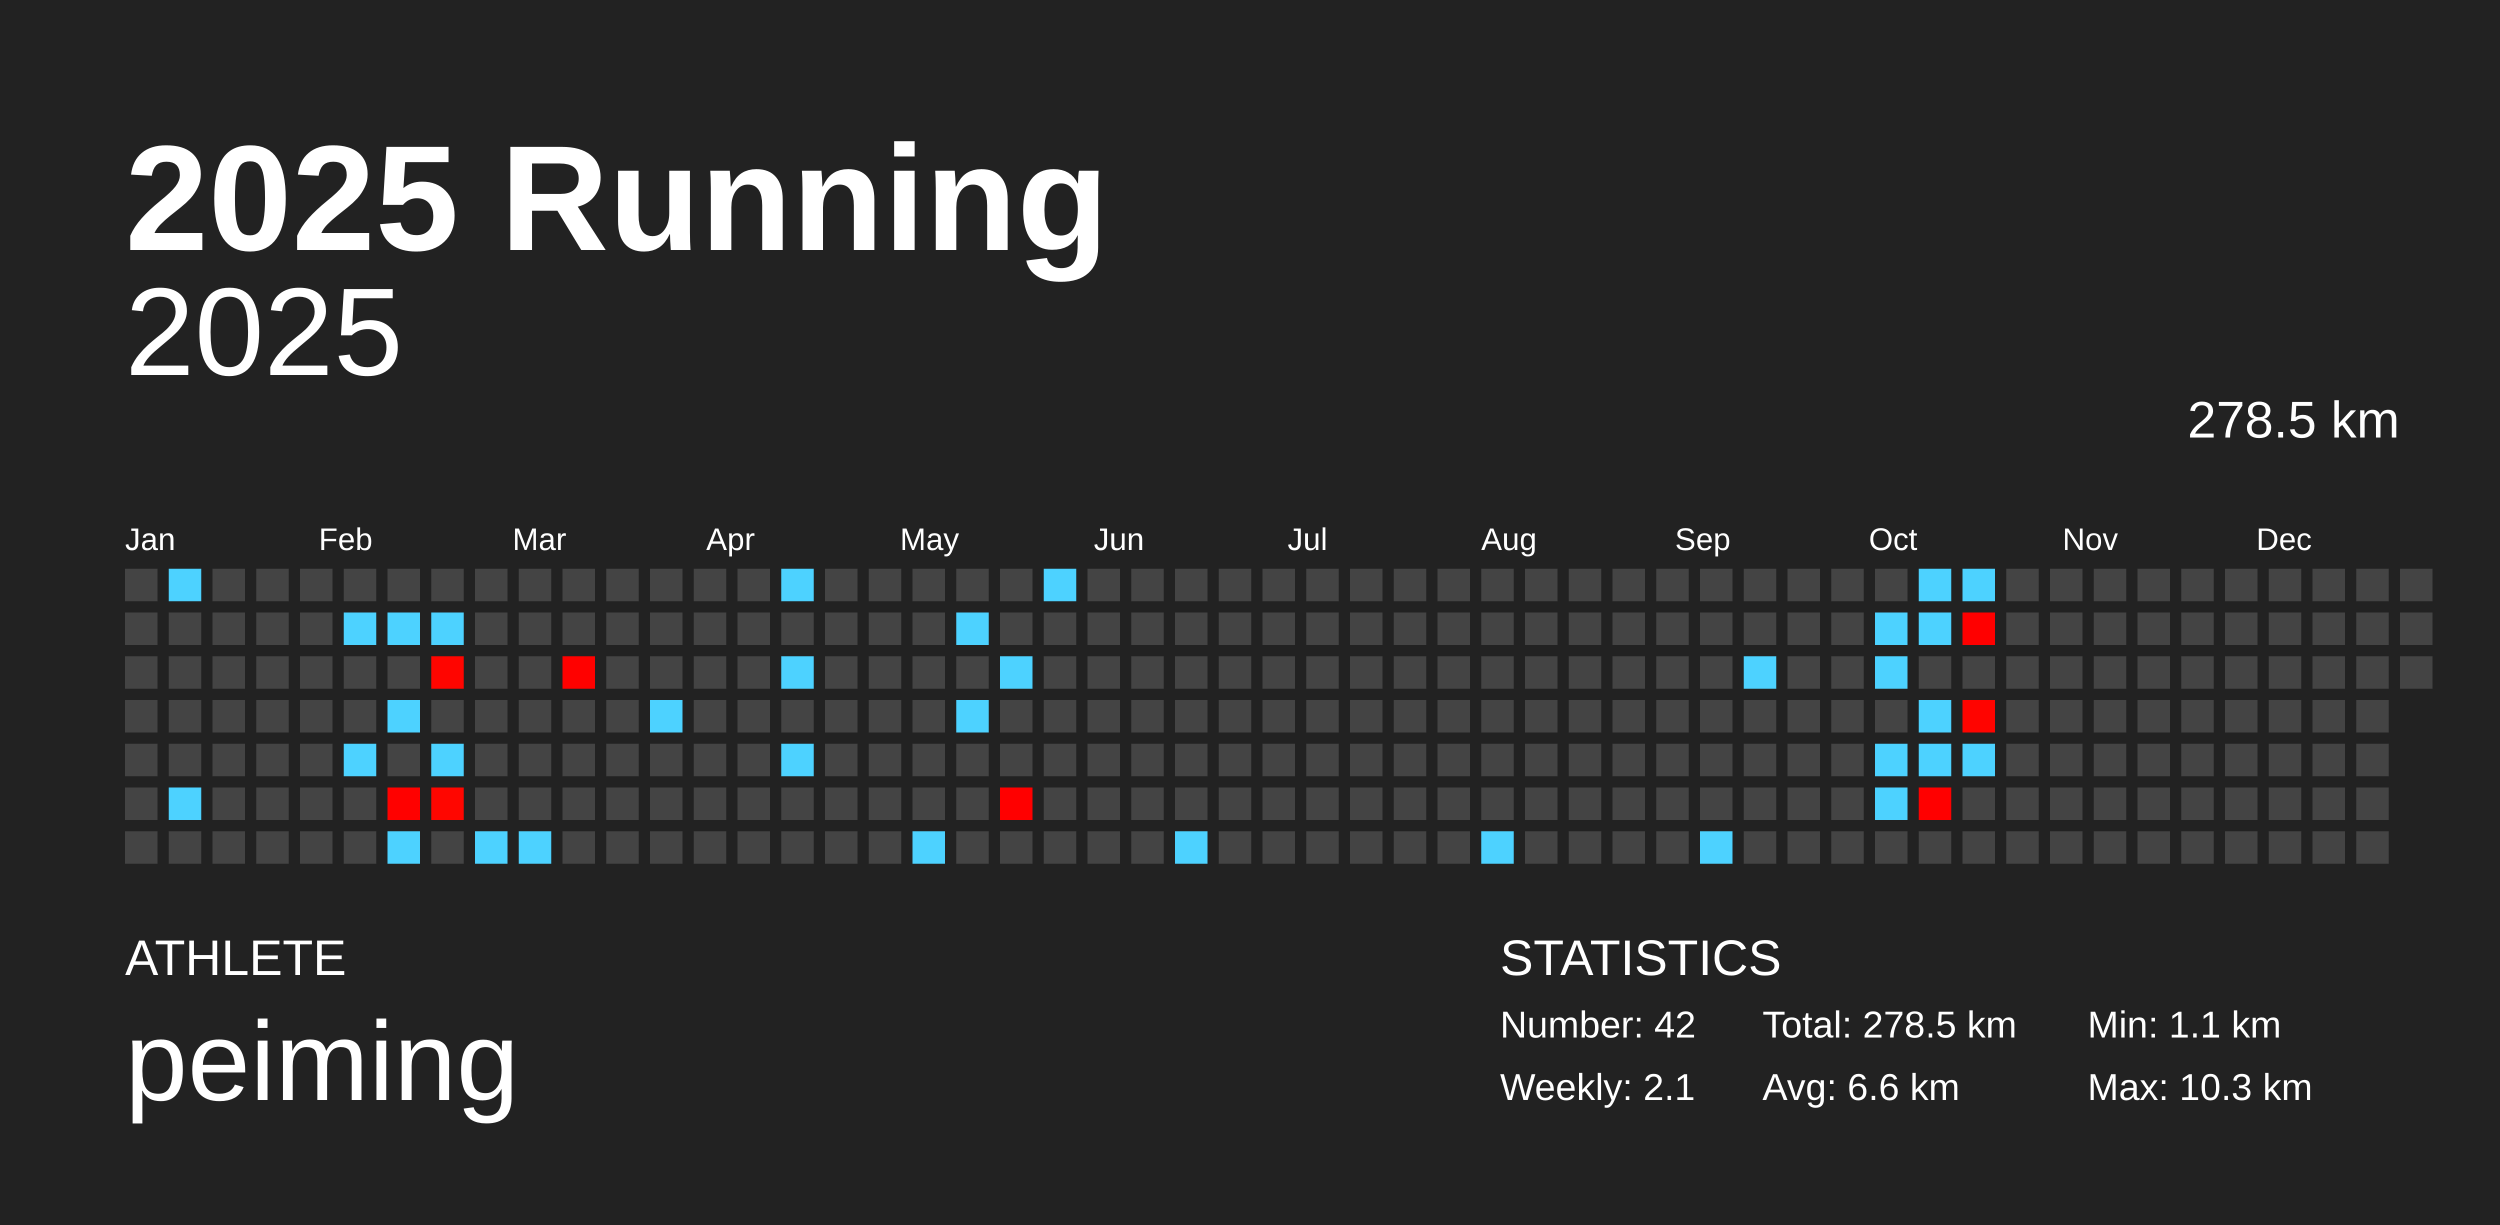
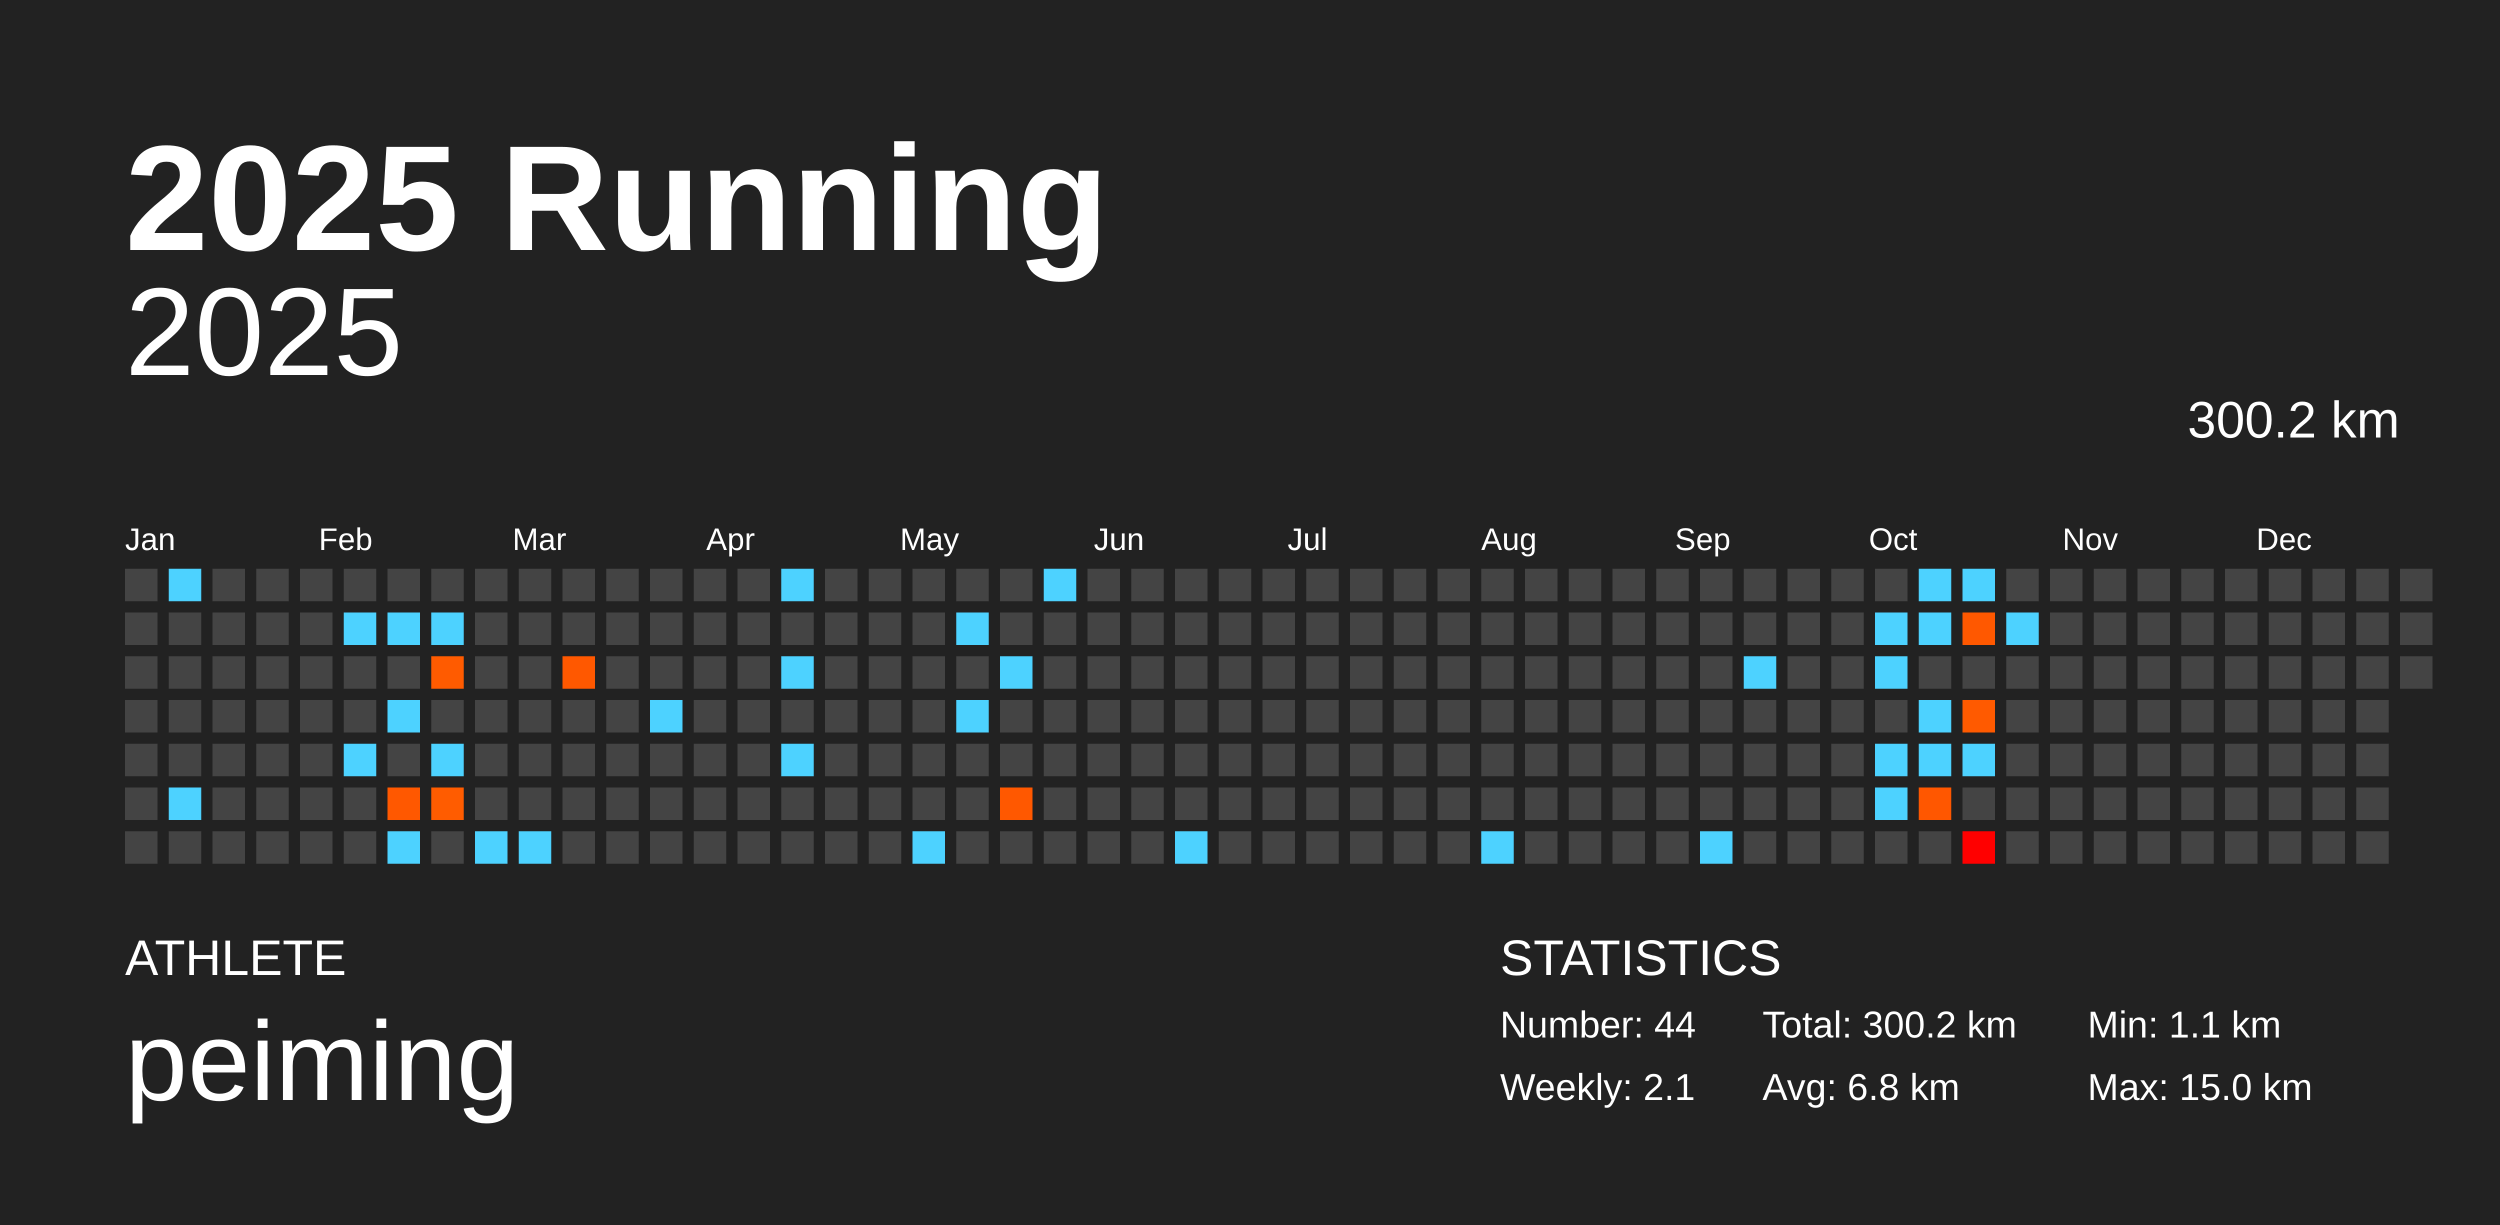
<svg xmlns="http://www.w3.org/2000/svg" baseProfile="full" height="98mm" version="1.1" viewBox="0,0,200,98" width="200mm">
  <defs />
  <rect fill="#222222" height="98" width="200" x="0" y="0" />
  <text fill="#FFFFFF" style="font-size:12px; font-family:Arial; font-weight:bold;" x="10" y="20">2025 Running</text>
  <text fill="#FFFFFF" style="font-size:4px; font-family:Arial" x="10" y="78">ATHLETE</text>
  <text fill="#FFFFFF" style="font-size:9px; font-family:Arial" x="10" y="88">peiming</text>
  <text fill="#FFFFFF" style="font-size:4px; font-family:Arial" x="120" y="78">STATISTICS</text>
-   <text fill="#FFFFFF" style="font-size:3px; font-family:Arial" x="120" y="83">Number: 42</text>
+   <text fill="#FFFFFF" style="font-size:3px; font-family:Arial" x="120" y="83">Number: 44</text>
  <text fill="#FFFFFF" style="font-size:3px; font-family:Arial" x="120" y="88">Weekly: 2.1</text>
-   <text fill="#FFFFFF" style="font-size:3px; font-family:Arial" x="141" y="83">Total: 278.5 km</text>
-   <text fill="#FFFFFF" style="font-size:3px; font-family:Arial" x="141" y="88">Avg: 6.6 km</text>
+   <text fill="#FFFFFF" style="font-size:3px; font-family:Arial" x="141" y="83">Total: 300.2 km</text>
+   <text fill="#FFFFFF" style="font-size:3px; font-family:Arial" x="141" y="88">Avg: 6.8 km</text>
  <text fill="#FFFFFF" style="font-size:3px; font-family:Arial" x="167" y="83">Min: 1.1 km</text>
-   <text fill="#FFFFFF" style="font-size:3px; font-family:Arial" x="167" y="88">Max: 10.3 km</text>
+   <text fill="#FFFFFF" style="font-size:3px; font-family:Arial" x="167" y="88">Max: 15.0 km</text>
  <text alignment-baseline="hanging" fill="#FFFFFF" style="font-size:10.0px; font-family:Arial;" x="10" y="30">2025</text>
-   <text alignment-baseline="hanging" fill="#FFFFFF" style="font-size:4.125px; font-family:Arial;" x="175" y="35">278.5 km</text>
+   <text alignment-baseline="hanging" fill="#FFFFFF" style="font-size:4.125px; font-family:Arial;" x="175" y="35">300.2 km</text>
  <text fill="#FFFFFF" style="font-size:2.5px; font-family:Arial" x="10.0" y="44">Jan</text>
  <text fill="#FFFFFF" style="font-size:2.5px; font-family:Arial" x="25.5" y="44">Feb</text>
  <text fill="#FFFFFF" style="font-size:2.5px; font-family:Arial" x="41.0" y="44">Mar</text>
  <text fill="#FFFFFF" style="font-size:2.5px; font-family:Arial" x="56.5" y="44">Apr</text>
  <text fill="#FFFFFF" style="font-size:2.5px; font-family:Arial" x="72.0" y="44">May</text>
  <text fill="#FFFFFF" style="font-size:2.5px; font-family:Arial" x="87.5" y="44">Jun</text>
  <text fill="#FFFFFF" style="font-size:2.5px; font-family:Arial" x="103.0" y="44">Jul</text>
  <text fill="#FFFFFF" style="font-size:2.5px; font-family:Arial" x="118.5" y="44">Aug</text>
  <text fill="#FFFFFF" style="font-size:2.5px; font-family:Arial" x="134.0" y="44">Sep</text>
  <text fill="#FFFFFF" style="font-size:2.5px; font-family:Arial" x="149.5" y="44">Oct</text>
  <text fill="#FFFFFF" style="font-size:2.5px; font-family:Arial" x="165.0" y="44">Nov</text>
  <text fill="#FFFFFF" style="font-size:2.5px; font-family:Arial" x="180.5" y="44">Dec</text>
  <rect fill="#444444" height="2.6" width="2.6" x="10.0" y="45.5" />
  <rect fill="#444444" height="2.6" width="2.6" x="10.0" y="49.0" />
  <rect fill="#444444" height="2.6" width="2.6" x="10.0" y="52.5" />
  <rect fill="#444444" height="2.6" width="2.6" x="10.0" y="56.0" />
  <rect fill="#444444" height="2.6" width="2.6" x="10.0" y="59.5" />
  <rect fill="#444444" height="2.6" width="2.6" x="10.0" y="63.0" />
  <rect fill="#444444" height="2.6" width="2.6" x="10.0" y="66.5" />
  <rect fill="#4dd2ff" height="2.6" width="2.6" x="13.5" y="45.5" />
  <rect fill="#444444" height="2.6" width="2.6" x="13.5" y="49.0" />
  <rect fill="#444444" height="2.6" width="2.6" x="13.5" y="52.5" />
  <rect fill="#444444" height="2.6" width="2.6" x="13.5" y="56.0" />
  <rect fill="#444444" height="2.6" width="2.6" x="13.5" y="59.5" />
  <rect fill="#4dd2ff" height="2.6" width="2.6" x="13.5" y="63.0" />
  <rect fill="#444444" height="2.6" width="2.6" x="13.5" y="66.5" />
  <rect fill="#444444" height="2.6" width="2.6" x="17.0" y="45.5" />
  <rect fill="#444444" height="2.6" width="2.6" x="17.0" y="49.0" />
  <rect fill="#444444" height="2.6" width="2.6" x="17.0" y="52.5" />
  <rect fill="#444444" height="2.6" width="2.6" x="17.0" y="56.0" />
  <rect fill="#444444" height="2.6" width="2.6" x="17.0" y="59.5" />
  <rect fill="#444444" height="2.6" width="2.6" x="17.0" y="63.0" />
  <rect fill="#444444" height="2.6" width="2.6" x="17.0" y="66.5" />
  <rect fill="#444444" height="2.6" width="2.6" x="20.5" y="45.5" />
  <rect fill="#444444" height="2.6" width="2.6" x="20.5" y="49.0" />
  <rect fill="#444444" height="2.6" width="2.6" x="20.5" y="52.5" />
  <rect fill="#444444" height="2.6" width="2.6" x="20.5" y="56.0" />
  <rect fill="#444444" height="2.6" width="2.6" x="20.5" y="59.5" />
  <rect fill="#444444" height="2.6" width="2.6" x="20.5" y="63.0" />
  <rect fill="#444444" height="2.6" width="2.6" x="20.5" y="66.5" />
  <rect fill="#444444" height="2.6" width="2.6" x="24.0" y="45.5" />
  <rect fill="#444444" height="2.6" width="2.6" x="24.0" y="49.0" />
  <rect fill="#444444" height="2.6" width="2.6" x="24.0" y="52.5" />
  <rect fill="#444444" height="2.6" width="2.6" x="24.0" y="56.0" />
  <rect fill="#444444" height="2.6" width="2.6" x="24.0" y="59.5" />
  <rect fill="#444444" height="2.6" width="2.6" x="24.0" y="63.0" />
  <rect fill="#444444" height="2.6" width="2.6" x="24.0" y="66.5" />
  <rect fill="#444444" height="2.6" width="2.6" x="27.5" y="45.5" />
  <rect fill="#4dd2ff" height="2.6" width="2.6" x="27.5" y="49.0" />
  <rect fill="#444444" height="2.6" width="2.6" x="27.5" y="52.5" />
  <rect fill="#444444" height="2.6" width="2.6" x="27.5" y="56.0" />
  <rect fill="#4dd2ff" height="2.6" width="2.6" x="27.5" y="59.5" />
  <rect fill="#444444" height="2.6" width="2.6" x="27.5" y="63.0" />
  <rect fill="#444444" height="2.6" width="2.6" x="27.5" y="66.5" />
  <rect fill="#444444" height="2.6" width="2.6" x="31.0" y="45.5" />
  <rect fill="#4dd2ff" height="2.6" width="2.6" x="31.0" y="49.0" />
  <rect fill="#444444" height="2.6" width="2.6" x="31.0" y="52.5" />
  <rect fill="#4dd2ff" height="2.6" width="2.6" x="31.0" y="56.0" />
  <rect fill="#444444" height="2.6" width="2.6" x="31.0" y="59.5" />
-   <rect fill="#ff0100" height="2.6" width="2.6" x="31.0" y="63.0" />
+   <rect fill="#ff5800" height="2.6" width="2.6" x="31.0" y="63.0" />
  <rect fill="#4dd2ff" height="2.6" width="2.6" x="31.0" y="66.5" />
  <rect fill="#444444" height="2.6" width="2.6" x="34.5" y="45.5" />
  <rect fill="#4dd2ff" height="2.6" width="2.6" x="34.5" y="49.0" />
-   <rect fill="#ff0500" height="2.6" width="2.6" x="34.5" y="52.5" />
+   <rect fill="#ff5b00" height="2.6" width="2.6" x="34.5" y="52.5" />
  <rect fill="#444444" height="2.6" width="2.6" x="34.5" y="56.0" />
  <rect fill="#4dd2ff" height="2.6" width="2.6" x="34.5" y="59.5" />
-   <rect fill="#ff0600" height="2.6" width="2.6" x="34.5" y="63.0" />
+   <rect fill="#ff5c00" height="2.6" width="2.6" x="34.5" y="63.0" />
  <rect fill="#444444" height="2.6" width="2.6" x="34.5" y="66.5" />
  <rect fill="#444444" height="2.6" width="2.6" x="38.0" y="45.5" />
  <rect fill="#444444" height="2.6" width="2.6" x="38.0" y="49.0" />
  <rect fill="#444444" height="2.6" width="2.6" x="38.0" y="52.5" />
  <rect fill="#444444" height="2.6" width="2.6" x="38.0" y="56.0" />
  <rect fill="#444444" height="2.6" width="2.6" x="38.0" y="59.5" />
  <rect fill="#444444" height="2.6" width="2.6" x="38.0" y="63.0" />
  <rect fill="#4dd2ff" height="2.6" width="2.6" x="38.0" y="66.5" />
  <rect fill="#444444" height="2.6" width="2.6" x="41.5" y="45.5" />
  <rect fill="#444444" height="2.6" width="2.6" x="41.5" y="49.0" />
  <rect fill="#444444" height="2.6" width="2.6" x="41.5" y="52.5" />
  <rect fill="#444444" height="2.6" width="2.6" x="41.5" y="56.0" />
  <rect fill="#444444" height="2.6" width="2.6" x="41.5" y="59.5" />
  <rect fill="#444444" height="2.6" width="2.6" x="41.5" y="63.0" />
  <rect fill="#4dd2ff" height="2.6" width="2.6" x="41.5" y="66.5" />
  <rect fill="#444444" height="2.6" width="2.6" x="45.0" y="45.5" />
  <rect fill="#444444" height="2.6" width="2.6" x="45.0" y="49.0" />
-   <rect fill="#ff0100" height="2.6" width="2.6" x="45.0" y="52.5" />
+   <rect fill="#ff5800" height="2.6" width="2.6" x="45.0" y="52.5" />
  <rect fill="#444444" height="2.6" width="2.6" x="45.0" y="56.0" />
  <rect fill="#444444" height="2.6" width="2.6" x="45.0" y="59.5" />
  <rect fill="#444444" height="2.6" width="2.6" x="45.0" y="63.0" />
  <rect fill="#444444" height="2.6" width="2.6" x="45.0" y="66.5" />
  <rect fill="#444444" height="2.6" width="2.6" x="48.5" y="45.5" />
  <rect fill="#444444" height="2.6" width="2.6" x="48.5" y="49.0" />
  <rect fill="#444444" height="2.6" width="2.6" x="48.5" y="52.5" />
  <rect fill="#444444" height="2.6" width="2.6" x="48.5" y="56.0" />
  <rect fill="#444444" height="2.6" width="2.6" x="48.5" y="59.5" />
  <rect fill="#444444" height="2.6" width="2.6" x="48.5" y="63.0" />
  <rect fill="#444444" height="2.6" width="2.6" x="48.5" y="66.5" />
  <rect fill="#444444" height="2.6" width="2.6" x="52.0" y="45.5" />
  <rect fill="#444444" height="2.6" width="2.6" x="52.0" y="49.0" />
  <rect fill="#444444" height="2.6" width="2.6" x="52.0" y="52.5" />
  <rect fill="#4dd2ff" height="2.6" width="2.6" x="52.0" y="56.0" />
  <rect fill="#444444" height="2.6" width="2.6" x="52.0" y="59.5" />
  <rect fill="#444444" height="2.6" width="2.6" x="52.0" y="63.0" />
  <rect fill="#444444" height="2.6" width="2.6" x="52.0" y="66.5" />
  <rect fill="#444444" height="2.6" width="2.6" x="55.5" y="45.5" />
  <rect fill="#444444" height="2.6" width="2.6" x="55.5" y="49.0" />
  <rect fill="#444444" height="2.6" width="2.6" x="55.5" y="52.5" />
  <rect fill="#444444" height="2.6" width="2.6" x="55.5" y="56.0" />
  <rect fill="#444444" height="2.6" width="2.6" x="55.5" y="59.5" />
  <rect fill="#444444" height="2.6" width="2.6" x="55.5" y="63.0" />
  <rect fill="#444444" height="2.6" width="2.6" x="55.5" y="66.5" />
  <rect fill="#444444" height="2.6" width="2.6" x="59.0" y="45.5" />
  <rect fill="#444444" height="2.6" width="2.6" x="59.0" y="49.0" />
  <rect fill="#444444" height="2.6" width="2.6" x="59.0" y="52.5" />
  <rect fill="#444444" height="2.6" width="2.6" x="59.0" y="56.0" />
  <rect fill="#444444" height="2.6" width="2.6" x="59.0" y="59.5" />
  <rect fill="#444444" height="2.6" width="2.6" x="59.0" y="63.0" />
  <rect fill="#444444" height="2.6" width="2.6" x="59.0" y="66.5" />
  <rect fill="#4dd2ff" height="2.6" width="2.6" x="62.5" y="45.5" />
  <rect fill="#444444" height="2.6" width="2.6" x="62.5" y="49.0" />
  <rect fill="#4dd2ff" height="2.6" width="2.6" x="62.5" y="52.5" />
  <rect fill="#444444" height="2.6" width="2.6" x="62.5" y="56.0" />
  <rect fill="#4dd2ff" height="2.6" width="2.6" x="62.5" y="59.5" />
  <rect fill="#444444" height="2.6" width="2.6" x="62.5" y="63.0" />
  <rect fill="#444444" height="2.6" width="2.6" x="62.5" y="66.5" />
  <rect fill="#444444" height="2.6" width="2.6" x="66.0" y="45.5" />
  <rect fill="#444444" height="2.6" width="2.6" x="66.0" y="49.0" />
  <rect fill="#444444" height="2.6" width="2.6" x="66.0" y="52.5" />
  <rect fill="#444444" height="2.6" width="2.6" x="66.0" y="56.0" />
  <rect fill="#444444" height="2.6" width="2.6" x="66.0" y="59.5" />
  <rect fill="#444444" height="2.6" width="2.6" x="66.0" y="63.0" />
  <rect fill="#444444" height="2.6" width="2.6" x="66.0" y="66.5" />
  <rect fill="#444444" height="2.6" width="2.6" x="69.5" y="45.5" />
  <rect fill="#444444" height="2.6" width="2.6" x="69.5" y="49.0" />
  <rect fill="#444444" height="2.6" width="2.6" x="69.5" y="52.5" />
  <rect fill="#444444" height="2.6" width="2.6" x="69.5" y="56.0" />
  <rect fill="#444444" height="2.6" width="2.6" x="69.5" y="59.5" />
  <rect fill="#444444" height="2.6" width="2.6" x="69.5" y="63.0" />
  <rect fill="#444444" height="2.6" width="2.6" x="69.5" y="66.5" />
  <rect fill="#444444" height="2.6" width="2.6" x="73.0" y="45.5" />
  <rect fill="#444444" height="2.6" width="2.6" x="73.0" y="49.0" />
  <rect fill="#444444" height="2.6" width="2.6" x="73.0" y="52.5" />
  <rect fill="#444444" height="2.6" width="2.6" x="73.0" y="56.0" />
  <rect fill="#444444" height="2.6" width="2.6" x="73.0" y="59.5" />
  <rect fill="#444444" height="2.6" width="2.6" x="73.0" y="63.0" />
  <rect fill="#4dd2ff" height="2.6" width="2.6" x="73.0" y="66.5" />
  <rect fill="#444444" height="2.6" width="2.6" x="76.5" y="45.5" />
  <rect fill="#4dd2ff" height="2.6" width="2.6" x="76.5" y="49.0" />
  <rect fill="#444444" height="2.6" width="2.6" x="76.5" y="52.5" />
  <rect fill="#4dd2ff" height="2.6" width="2.6" x="76.5" y="56.0" />
  <rect fill="#444444" height="2.6" width="2.6" x="76.5" y="59.5" />
  <rect fill="#444444" height="2.6" width="2.6" x="76.5" y="63.0" />
  <rect fill="#444444" height="2.6" width="2.6" x="76.5" y="66.5" />
  <rect fill="#444444" height="2.6" width="2.6" x="80.0" y="45.5" />
  <rect fill="#444444" height="2.6" width="2.6" x="80.0" y="49.0" />
  <rect fill="#4dd2ff" height="2.6" width="2.6" x="80.0" y="52.5" />
  <rect fill="#444444" height="2.6" width="2.6" x="80.0" y="56.0" />
  <rect fill="#444444" height="2.6" width="2.6" x="80.0" y="59.5" />
-   <rect fill="#ff0000" height="2.6" width="2.6" x="80.0" y="63.0" />
+   <rect fill="#ff5800" height="2.6" width="2.6" x="80.0" y="63.0" />
  <rect fill="#444444" height="2.6" width="2.6" x="80.0" y="66.5" />
  <rect fill="#4dd2ff" height="2.6" width="2.6" x="83.5" y="45.5" />
  <rect fill="#444444" height="2.6" width="2.6" x="83.5" y="49.0" />
  <rect fill="#444444" height="2.6" width="2.6" x="83.5" y="52.5" />
  <rect fill="#444444" height="2.6" width="2.6" x="83.5" y="56.0" />
  <rect fill="#444444" height="2.6" width="2.6" x="83.5" y="59.5" />
  <rect fill="#444444" height="2.6" width="2.6" x="83.5" y="63.0" />
  <rect fill="#444444" height="2.6" width="2.6" x="83.5" y="66.5" />
  <rect fill="#444444" height="2.6" width="2.6" x="87.0" y="45.5" />
  <rect fill="#444444" height="2.6" width="2.6" x="87.0" y="49.0" />
  <rect fill="#444444" height="2.6" width="2.6" x="87.0" y="52.5" />
  <rect fill="#444444" height="2.6" width="2.6" x="87.0" y="56.0" />
  <rect fill="#444444" height="2.6" width="2.6" x="87.0" y="59.5" />
  <rect fill="#444444" height="2.6" width="2.6" x="87.0" y="63.0" />
  <rect fill="#444444" height="2.6" width="2.6" x="87.0" y="66.5" />
  <rect fill="#444444" height="2.6" width="2.6" x="90.5" y="45.5" />
  <rect fill="#444444" height="2.6" width="2.6" x="90.5" y="49.0" />
  <rect fill="#444444" height="2.6" width="2.6" x="90.5" y="52.5" />
  <rect fill="#444444" height="2.6" width="2.6" x="90.5" y="56.0" />
  <rect fill="#444444" height="2.6" width="2.6" x="90.5" y="59.5" />
  <rect fill="#444444" height="2.6" width="2.6" x="90.5" y="63.0" />
  <rect fill="#444444" height="2.6" width="2.6" x="90.5" y="66.5" />
  <rect fill="#444444" height="2.6" width="2.6" x="94.0" y="45.5" />
  <rect fill="#444444" height="2.6" width="2.6" x="94.0" y="49.0" />
  <rect fill="#444444" height="2.6" width="2.6" x="94.0" y="52.5" />
  <rect fill="#444444" height="2.6" width="2.6" x="94.0" y="56.0" />
  <rect fill="#444444" height="2.6" width="2.6" x="94.0" y="59.5" />
  <rect fill="#444444" height="2.6" width="2.6" x="94.0" y="63.0" />
  <rect fill="#4dd2ff" height="2.6" width="2.6" x="94.0" y="66.5" />
  <rect fill="#444444" height="2.6" width="2.6" x="97.5" y="45.5" />
  <rect fill="#444444" height="2.6" width="2.6" x="97.5" y="49.0" />
  <rect fill="#444444" height="2.6" width="2.6" x="97.5" y="52.5" />
  <rect fill="#444444" height="2.6" width="2.6" x="97.5" y="56.0" />
  <rect fill="#444444" height="2.6" width="2.6" x="97.5" y="59.5" />
  <rect fill="#444444" height="2.6" width="2.6" x="97.5" y="63.0" />
  <rect fill="#444444" height="2.6" width="2.6" x="97.5" y="66.5" />
  <rect fill="#444444" height="2.6" width="2.6" x="101.0" y="45.5" />
  <rect fill="#444444" height="2.6" width="2.6" x="101.0" y="49.0" />
  <rect fill="#444444" height="2.6" width="2.6" x="101.0" y="52.5" />
  <rect fill="#444444" height="2.6" width="2.6" x="101.0" y="56.0" />
  <rect fill="#444444" height="2.6" width="2.6" x="101.0" y="59.5" />
  <rect fill="#444444" height="2.6" width="2.6" x="101.0" y="63.0" />
  <rect fill="#444444" height="2.6" width="2.6" x="101.0" y="66.5" />
  <rect fill="#444444" height="2.6" width="2.6" x="104.5" y="45.5" />
  <rect fill="#444444" height="2.6" width="2.6" x="104.5" y="49.0" />
  <rect fill="#444444" height="2.6" width="2.6" x="104.5" y="52.5" />
  <rect fill="#444444" height="2.6" width="2.6" x="104.5" y="56.0" />
  <rect fill="#444444" height="2.6" width="2.6" x="104.5" y="59.5" />
  <rect fill="#444444" height="2.6" width="2.6" x="104.5" y="63.0" />
  <rect fill="#444444" height="2.6" width="2.6" x="104.5" y="66.5" />
  <rect fill="#444444" height="2.6" width="2.6" x="108.0" y="45.5" />
  <rect fill="#444444" height="2.6" width="2.6" x="108.0" y="49.0" />
  <rect fill="#444444" height="2.6" width="2.6" x="108.0" y="52.5" />
  <rect fill="#444444" height="2.6" width="2.6" x="108.0" y="56.0" />
  <rect fill="#444444" height="2.6" width="2.6" x="108.0" y="59.5" />
  <rect fill="#444444" height="2.6" width="2.6" x="108.0" y="63.0" />
  <rect fill="#444444" height="2.6" width="2.6" x="108.0" y="66.5" />
  <rect fill="#444444" height="2.6" width="2.6" x="111.5" y="45.5" />
  <rect fill="#444444" height="2.6" width="2.6" x="111.5" y="49.0" />
  <rect fill="#444444" height="2.6" width="2.6" x="111.5" y="52.5" />
  <rect fill="#444444" height="2.6" width="2.6" x="111.5" y="56.0" />
  <rect fill="#444444" height="2.6" width="2.6" x="111.5" y="59.5" />
  <rect fill="#444444" height="2.6" width="2.6" x="111.5" y="63.0" />
  <rect fill="#444444" height="2.6" width="2.6" x="111.5" y="66.5" />
  <rect fill="#444444" height="2.6" width="2.6" x="115.0" y="45.5" />
  <rect fill="#444444" height="2.6" width="2.6" x="115.0" y="49.0" />
  <rect fill="#444444" height="2.6" width="2.6" x="115.0" y="52.5" />
  <rect fill="#444444" height="2.6" width="2.6" x="115.0" y="56.0" />
  <rect fill="#444444" height="2.6" width="2.6" x="115.0" y="59.5" />
  <rect fill="#444444" height="2.6" width="2.6" x="115.0" y="63.0" />
  <rect fill="#444444" height="2.6" width="2.6" x="115.0" y="66.5" />
  <rect fill="#444444" height="2.6" width="2.6" x="118.5" y="45.5" />
  <rect fill="#444444" height="2.6" width="2.6" x="118.5" y="49.0" />
  <rect fill="#444444" height="2.6" width="2.6" x="118.5" y="52.5" />
  <rect fill="#444444" height="2.6" width="2.6" x="118.5" y="56.0" />
  <rect fill="#444444" height="2.6" width="2.6" x="118.5" y="59.5" />
  <rect fill="#444444" height="2.6" width="2.6" x="118.5" y="63.0" />
  <rect fill="#4dd2ff" height="2.6" width="2.6" x="118.5" y="66.5" />
  <rect fill="#444444" height="2.6" width="2.6" x="122.0" y="45.5" />
  <rect fill="#444444" height="2.6" width="2.6" x="122.0" y="49.0" />
  <rect fill="#444444" height="2.6" width="2.6" x="122.0" y="52.5" />
  <rect fill="#444444" height="2.6" width="2.6" x="122.0" y="56.0" />
  <rect fill="#444444" height="2.6" width="2.6" x="122.0" y="59.5" />
  <rect fill="#444444" height="2.6" width="2.6" x="122.0" y="63.0" />
  <rect fill="#444444" height="2.6" width="2.6" x="122.0" y="66.5" />
  <rect fill="#444444" height="2.6" width="2.6" x="125.5" y="45.5" />
  <rect fill="#444444" height="2.6" width="2.6" x="125.5" y="49.0" />
  <rect fill="#444444" height="2.6" width="2.6" x="125.5" y="52.5" />
  <rect fill="#444444" height="2.6" width="2.6" x="125.5" y="56.0" />
  <rect fill="#444444" height="2.6" width="2.6" x="125.5" y="59.5" />
  <rect fill="#444444" height="2.6" width="2.6" x="125.5" y="63.0" />
  <rect fill="#444444" height="2.6" width="2.6" x="125.5" y="66.5" />
  <rect fill="#444444" height="2.6" width="2.6" x="129.0" y="45.5" />
  <rect fill="#444444" height="2.6" width="2.6" x="129.0" y="49.0" />
  <rect fill="#444444" height="2.6" width="2.6" x="129.0" y="52.5" />
  <rect fill="#444444" height="2.6" width="2.6" x="129.0" y="56.0" />
  <rect fill="#444444" height="2.6" width="2.6" x="129.0" y="59.5" />
  <rect fill="#444444" height="2.6" width="2.6" x="129.0" y="63.0" />
  <rect fill="#444444" height="2.6" width="2.6" x="129.0" y="66.5" />
  <rect fill="#444444" height="2.6" width="2.6" x="132.5" y="45.5" />
  <rect fill="#444444" height="2.6" width="2.6" x="132.5" y="49.0" />
  <rect fill="#444444" height="2.6" width="2.6" x="132.5" y="52.5" />
  <rect fill="#444444" height="2.6" width="2.6" x="132.5" y="56.0" />
  <rect fill="#444444" height="2.6" width="2.6" x="132.5" y="59.5" />
  <rect fill="#444444" height="2.6" width="2.6" x="132.5" y="63.0" />
  <rect fill="#444444" height="2.6" width="2.6" x="132.5" y="66.5" />
  <rect fill="#444444" height="2.6" width="2.6" x="136.0" y="45.5" />
  <rect fill="#444444" height="2.6" width="2.6" x="136.0" y="49.0" />
  <rect fill="#444444" height="2.6" width="2.6" x="136.0" y="52.5" />
  <rect fill="#444444" height="2.6" width="2.6" x="136.0" y="56.0" />
  <rect fill="#444444" height="2.6" width="2.6" x="136.0" y="59.5" />
  <rect fill="#444444" height="2.6" width="2.6" x="136.0" y="63.0" />
  <rect fill="#4dd2ff" height="2.6" width="2.6" x="136.0" y="66.5" />
  <rect fill="#444444" height="2.6" width="2.6" x="139.5" y="45.5" />
  <rect fill="#444444" height="2.6" width="2.6" x="139.5" y="49.0" />
  <rect fill="#4dd2ff" height="2.6" width="2.6" x="139.5" y="52.5" />
  <rect fill="#444444" height="2.6" width="2.6" x="139.5" y="56.0" />
  <rect fill="#444444" height="2.6" width="2.6" x="139.5" y="59.5" />
  <rect fill="#444444" height="2.6" width="2.6" x="139.5" y="63.0" />
  <rect fill="#444444" height="2.6" width="2.6" x="139.5" y="66.5" />
  <rect fill="#444444" height="2.6" width="2.6" x="143.0" y="45.5" />
  <rect fill="#444444" height="2.6" width="2.6" x="143.0" y="49.0" />
  <rect fill="#444444" height="2.6" width="2.6" x="143.0" y="52.5" />
  <rect fill="#444444" height="2.6" width="2.6" x="143.0" y="56.0" />
  <rect fill="#444444" height="2.6" width="2.6" x="143.0" y="59.5" />
  <rect fill="#444444" height="2.6" width="2.6" x="143.0" y="63.0" />
  <rect fill="#444444" height="2.6" width="2.6" x="143.0" y="66.5" />
  <rect fill="#444444" height="2.6" width="2.6" x="146.5" y="45.5" />
  <rect fill="#444444" height="2.6" width="2.6" x="146.5" y="49.0" />
  <rect fill="#444444" height="2.6" width="2.6" x="146.5" y="52.5" />
  <rect fill="#444444" height="2.6" width="2.6" x="146.5" y="56.0" />
  <rect fill="#444444" height="2.6" width="2.6" x="146.5" y="59.5" />
  <rect fill="#444444" height="2.6" width="2.6" x="146.5" y="63.0" />
  <rect fill="#444444" height="2.6" width="2.6" x="146.5" y="66.5" />
  <rect fill="#444444" height="2.6" width="2.6" x="150.0" y="45.5" />
  <rect fill="#4dd2ff" height="2.6" width="2.6" x="150.0" y="49.0" />
  <rect fill="#4dd2ff" height="2.6" width="2.6" x="150.0" y="52.5" />
  <rect fill="#444444" height="2.6" width="2.6" x="150.0" y="56.0" />
  <rect fill="#4dd2ff" height="2.6" width="2.6" x="150.0" y="59.5" />
  <rect fill="#4dd2ff" height="2.6" width="2.6" x="150.0" y="63.0" />
  <rect fill="#444444" height="2.6" width="2.6" x="150.0" y="66.5" />
  <rect fill="#4dd2ff" height="2.6" width="2.6" x="153.5" y="45.5" />
  <rect fill="#4dd2ff" height="2.6" width="2.6" x="153.5" y="49.0" />
  <rect fill="#444444" height="2.6" width="2.6" x="153.5" y="52.5" />
  <rect fill="#4dd2ff" height="2.6" width="2.6" x="153.5" y="56.0" />
  <rect fill="#4dd2ff" height="2.6" width="2.6" x="153.5" y="59.5" />
-   <rect fill="#ff0000" height="2.6" width="2.6" x="153.5" y="63.0" />
+   <rect fill="#ff5700" height="2.6" width="2.6" x="153.5" y="63.0" />
  <rect fill="#444444" height="2.6" width="2.6" x="153.5" y="66.5" />
  <rect fill="#4dd2ff" height="2.6" width="2.6" x="157.0" y="45.5" />
-   <rect fill="#ff0000" height="2.6" width="2.6" x="157.0" y="49.0" />
+   <rect fill="#ff5800" height="2.6" width="2.6" x="157.0" y="49.0" />
  <rect fill="#444444" height="2.6" width="2.6" x="157.0" y="52.5" />
-   <rect fill="#ff0400" height="2.6" width="2.6" x="157.0" y="56.0" />
+   <rect fill="#ff5a00" height="2.6" width="2.6" x="157.0" y="56.0" />
  <rect fill="#4dd2ff" height="2.6" width="2.6" x="157.0" y="59.5" />
  <rect fill="#444444" height="2.6" width="2.6" x="157.0" y="63.0" />
-   <rect fill="#444444" height="2.6" width="2.6" x="157.0" y="66.5" />
+   <rect fill="#ff0000" height="2.6" width="2.6" x="157.0" y="66.5" />
  <rect fill="#444444" height="2.6" width="2.6" x="160.5" y="45.5" />
-   <rect fill="#444444" height="2.6" width="2.6" x="160.5" y="49.0" />
+   <rect fill="#4dd2ff" height="2.6" width="2.6" x="160.5" y="49.0" />
  <rect fill="#444444" height="2.6" width="2.6" x="160.5" y="52.5" />
  <rect fill="#444444" height="2.6" width="2.6" x="160.5" y="56.0" />
  <rect fill="#444444" height="2.6" width="2.6" x="160.5" y="59.5" />
  <rect fill="#444444" height="2.6" width="2.6" x="160.5" y="63.0" />
  <rect fill="#444444" height="2.6" width="2.6" x="160.5" y="66.5" />
  <rect fill="#444444" height="2.6" width="2.6" x="164.0" y="45.5" />
  <rect fill="#444444" height="2.6" width="2.6" x="164.0" y="49.0" />
  <rect fill="#444444" height="2.6" width="2.6" x="164.0" y="52.5" />
  <rect fill="#444444" height="2.6" width="2.6" x="164.0" y="56.0" />
  <rect fill="#444444" height="2.6" width="2.6" x="164.0" y="59.5" />
  <rect fill="#444444" height="2.6" width="2.6" x="164.0" y="63.0" />
  <rect fill="#444444" height="2.6" width="2.6" x="164.0" y="66.5" />
  <rect fill="#444444" height="2.6" width="2.6" x="167.5" y="45.5" />
  <rect fill="#444444" height="2.6" width="2.6" x="167.5" y="49.0" />
  <rect fill="#444444" height="2.6" width="2.6" x="167.5" y="52.5" />
  <rect fill="#444444" height="2.6" width="2.6" x="167.5" y="56.0" />
  <rect fill="#444444" height="2.6" width="2.6" x="167.5" y="59.5" />
  <rect fill="#444444" height="2.6" width="2.6" x="167.5" y="63.0" />
  <rect fill="#444444" height="2.6" width="2.6" x="167.5" y="66.5" />
  <rect fill="#444444" height="2.6" width="2.6" x="171.0" y="45.5" />
  <rect fill="#444444" height="2.6" width="2.6" x="171.0" y="49.0" />
  <rect fill="#444444" height="2.6" width="2.6" x="171.0" y="52.5" />
  <rect fill="#444444" height="2.6" width="2.6" x="171.0" y="56.0" />
  <rect fill="#444444" height="2.6" width="2.6" x="171.0" y="59.5" />
  <rect fill="#444444" height="2.6" width="2.6" x="171.0" y="63.0" />
  <rect fill="#444444" height="2.6" width="2.6" x="171.0" y="66.5" />
  <rect fill="#444444" height="2.6" width="2.6" x="174.5" y="45.5" />
  <rect fill="#444444" height="2.6" width="2.6" x="174.5" y="49.0" />
  <rect fill="#444444" height="2.6" width="2.6" x="174.5" y="52.5" />
  <rect fill="#444444" height="2.6" width="2.6" x="174.5" y="56.0" />
  <rect fill="#444444" height="2.6" width="2.6" x="174.5" y="59.5" />
  <rect fill="#444444" height="2.6" width="2.6" x="174.5" y="63.0" />
  <rect fill="#444444" height="2.6" width="2.6" x="174.5" y="66.5" />
  <rect fill="#444444" height="2.6" width="2.6" x="178.0" y="45.5" />
  <rect fill="#444444" height="2.6" width="2.6" x="178.0" y="49.0" />
  <rect fill="#444444" height="2.6" width="2.6" x="178.0" y="52.5" />
  <rect fill="#444444" height="2.6" width="2.6" x="178.0" y="56.0" />
  <rect fill="#444444" height="2.6" width="2.6" x="178.0" y="59.5" />
  <rect fill="#444444" height="2.6" width="2.6" x="178.0" y="63.0" />
  <rect fill="#444444" height="2.6" width="2.6" x="178.0" y="66.5" />
  <rect fill="#444444" height="2.6" width="2.6" x="181.5" y="45.5" />
  <rect fill="#444444" height="2.6" width="2.6" x="181.5" y="49.0" />
  <rect fill="#444444" height="2.6" width="2.6" x="181.5" y="52.5" />
  <rect fill="#444444" height="2.6" width="2.6" x="181.5" y="56.0" />
  <rect fill="#444444" height="2.6" width="2.6" x="181.5" y="59.5" />
  <rect fill="#444444" height="2.6" width="2.6" x="181.5" y="63.0" />
  <rect fill="#444444" height="2.6" width="2.6" x="181.5" y="66.5" />
  <rect fill="#444444" height="2.6" width="2.6" x="185.0" y="45.5" />
  <rect fill="#444444" height="2.6" width="2.6" x="185.0" y="49.0" />
  <rect fill="#444444" height="2.6" width="2.6" x="185.0" y="52.5" />
  <rect fill="#444444" height="2.6" width="2.6" x="185.0" y="56.0" />
  <rect fill="#444444" height="2.6" width="2.6" x="185.0" y="59.5" />
  <rect fill="#444444" height="2.6" width="2.6" x="185.0" y="63.0" />
  <rect fill="#444444" height="2.6" width="2.6" x="185.0" y="66.5" />
  <rect fill="#444444" height="2.6" width="2.6" x="188.5" y="45.5" />
  <rect fill="#444444" height="2.6" width="2.6" x="188.5" y="49.0" />
  <rect fill="#444444" height="2.6" width="2.6" x="188.5" y="52.5" />
  <rect fill="#444444" height="2.6" width="2.6" x="188.5" y="56.0" />
  <rect fill="#444444" height="2.6" width="2.6" x="188.5" y="59.5" />
  <rect fill="#444444" height="2.6" width="2.6" x="188.5" y="63.0" />
  <rect fill="#444444" height="2.6" width="2.6" x="188.5" y="66.5" />
  <rect fill="#444444" height="2.6" width="2.6" x="192.0" y="45.5" />
  <rect fill="#444444" height="2.6" width="2.6" x="192.0" y="49.0" />
  <rect fill="#444444" height="2.6" width="2.6" x="192.0" y="52.5" />
</svg>
